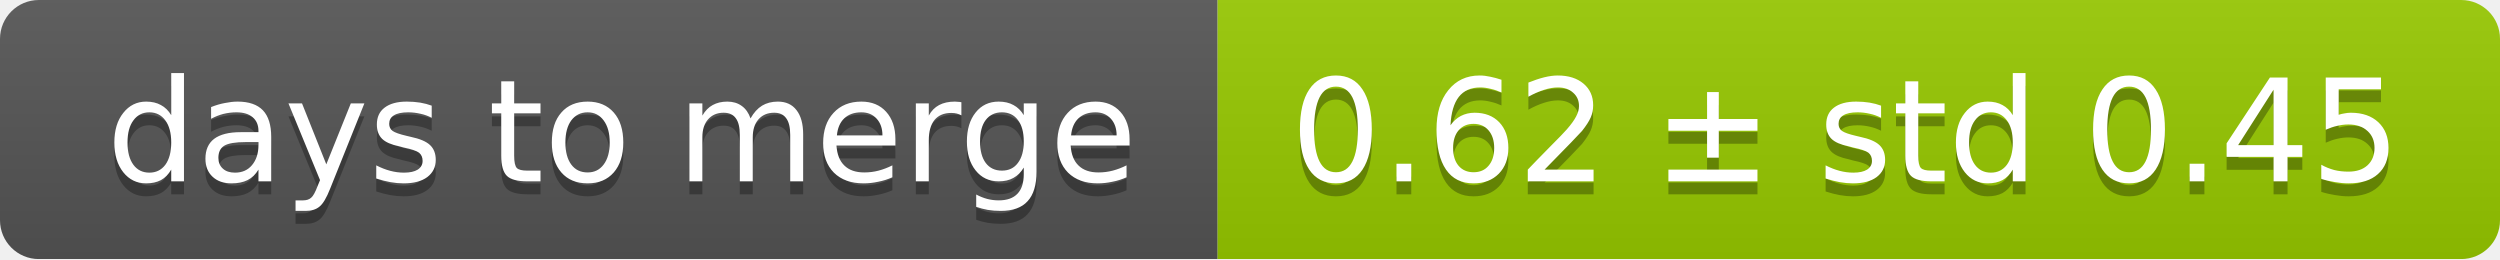
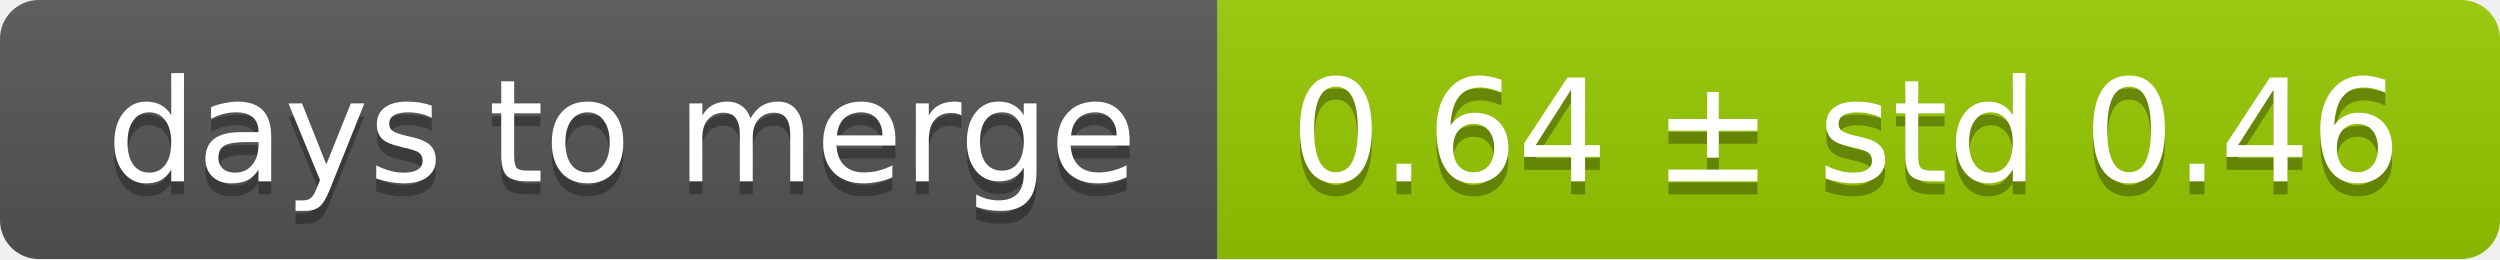
<svg xmlns="http://www.w3.org/2000/svg" width="193" height="20">
  <linearGradient id="smooth" x2="0" y2="100%">
    <stop offset="0" stop-color="#bbb" stop-opacity=".1" />
    <stop offset="1" stop-opacity=".1" />
  </linearGradient>
  <mask id="round">
    <rect width="193" height="20" rx="3" fill="#fff" />
  </mask>
  <g mask="url(#round)">
    <rect width="94" height="20" fill="#555" />
    <rect x="94" width="99" height="20" fill="#97ca00" />
    <rect width="193" height="20" fill="url(#smooth)" />
  </g>
  <g fill="#fff" text-anchor="middle" font-family="DejaVu Sans,Verdana,Geneva,sans-serif" font-size="11">
    <text x="48" y="15" fill="#010101" fill-opacity=".3">days to merge</text>
    <text x="48" y="14">days to merge</text>
-     <text x="142.5" y="15" fill="#010101" fill-opacity=".3">0.62 ± std 0.45</text>
-     <text x="142.5" y="14">0.62 ± std 0.45</text>
+     <text x="142.5" y="15" fill="#010101" fill-opacity=".3">0.64 ± std 0.46</text>
+     <text x="142.5" y="14">0.64 ± std 0.46</text>
  </g>
</svg>
